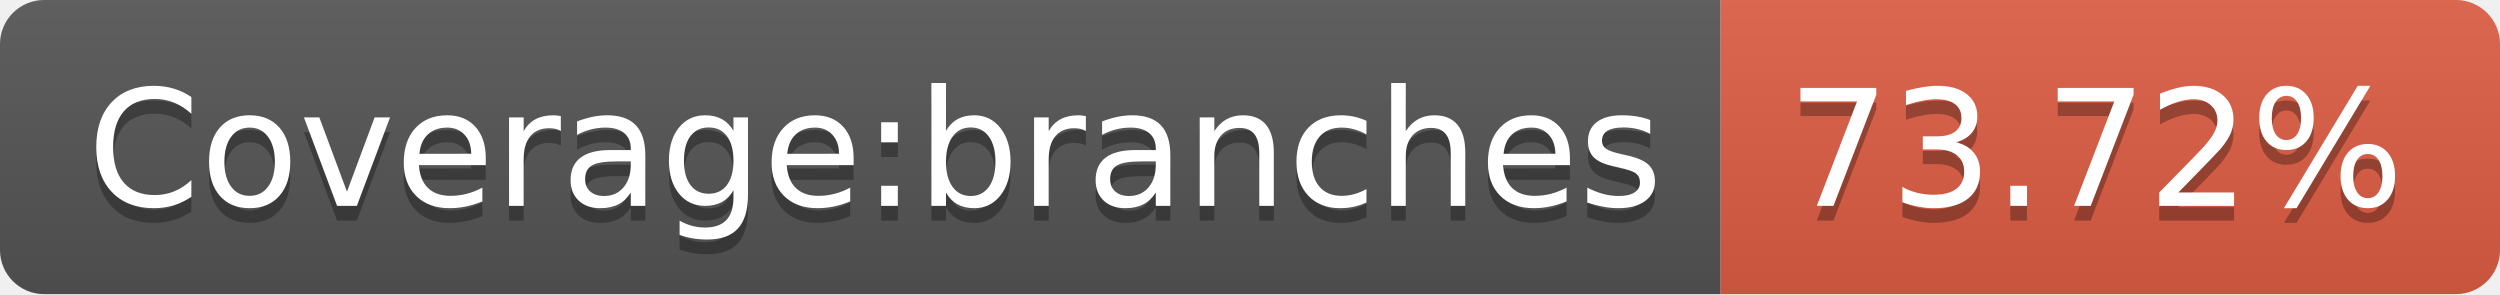
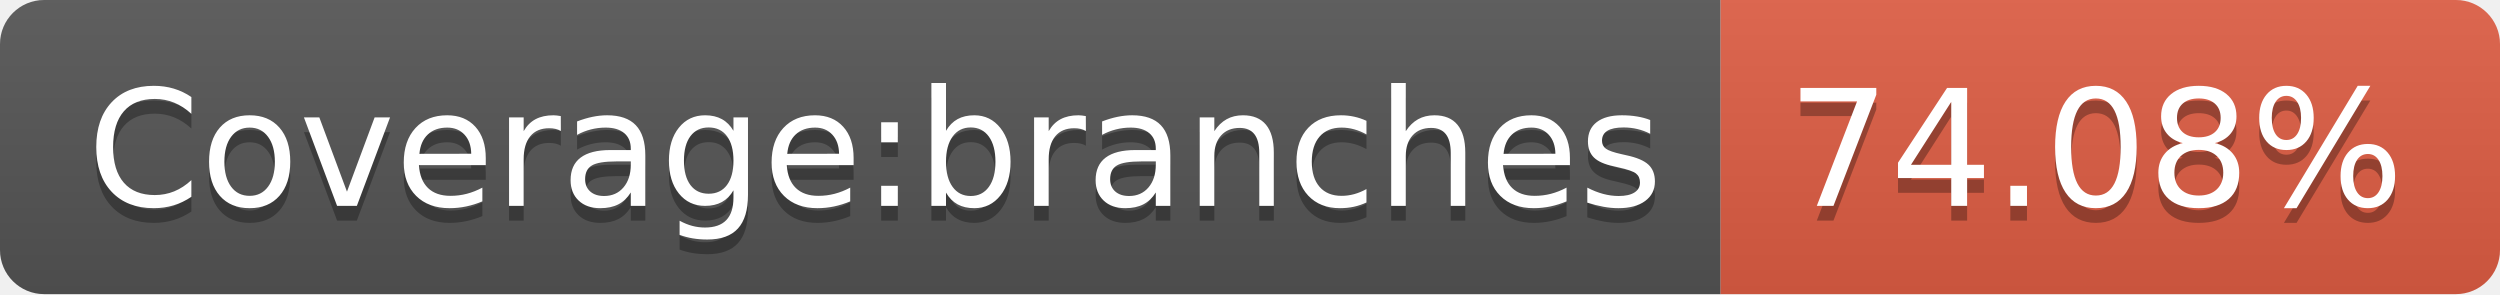
- <svg xmlns="http://www.w3.org/2000/svg" width="170" height="20" role="img" aria-label="Coverage:branches: 73.72%">
+ <svg xmlns="http://www.w3.org/2000/svg" width="170" height="20" role="img" aria-label="Coverage:branches: 74.08%">
  <linearGradient id="s" x2="0" y2="100%">
    <stop offset="0" stop-color="#bbb" stop-opacity=".1" />
    <stop offset="1" stop-opacity=".1" />
  </linearGradient>
  <clipPath id="r">
    <rect width="170" height="20" rx="3" fill="#fff" />
  </clipPath>
  <g clip-path="url(#r)">
    <rect width="117" height="20" fill="#555" />
    <rect x="117" width="53" height="20" fill="#e05d44" />
    <rect width="170" height="20" fill="url(#s)" />
  </g>
  <g fill="#fff" text-anchor="middle" font-family="Verdana,Geneva,DejaVu Sans,sans-serif" text-rendering="geometricPrecision" font-size="110">
    <text aria-hidden="true" x="595" y="150" fill="#010101" fill-opacity=".3" transform="scale(.1)" textLength="1070">Coverage:branches</text>
    <text x="595" y="140" transform="scale(.1)" fill="#fff" textLength="1070">Coverage:branches</text>
-     <text aria-hidden="true" x="1425" y="150" fill="#010101" fill-opacity=".3" transform="scale(.1)" textLength="430">73.72%</text>
-     <text x="1425" y="140" transform="scale(.1)" fill="#fff" textLength="430">73.72%</text>
+     <text aria-hidden="true" x="1425" y="150" fill="#010101" fill-opacity=".3" transform="scale(.1)" textLength="430">74.08%</text>
+     <text x="1425" y="140" transform="scale(.1)" fill="#fff" textLength="430">74.08%</text>
  </g>
</svg>
